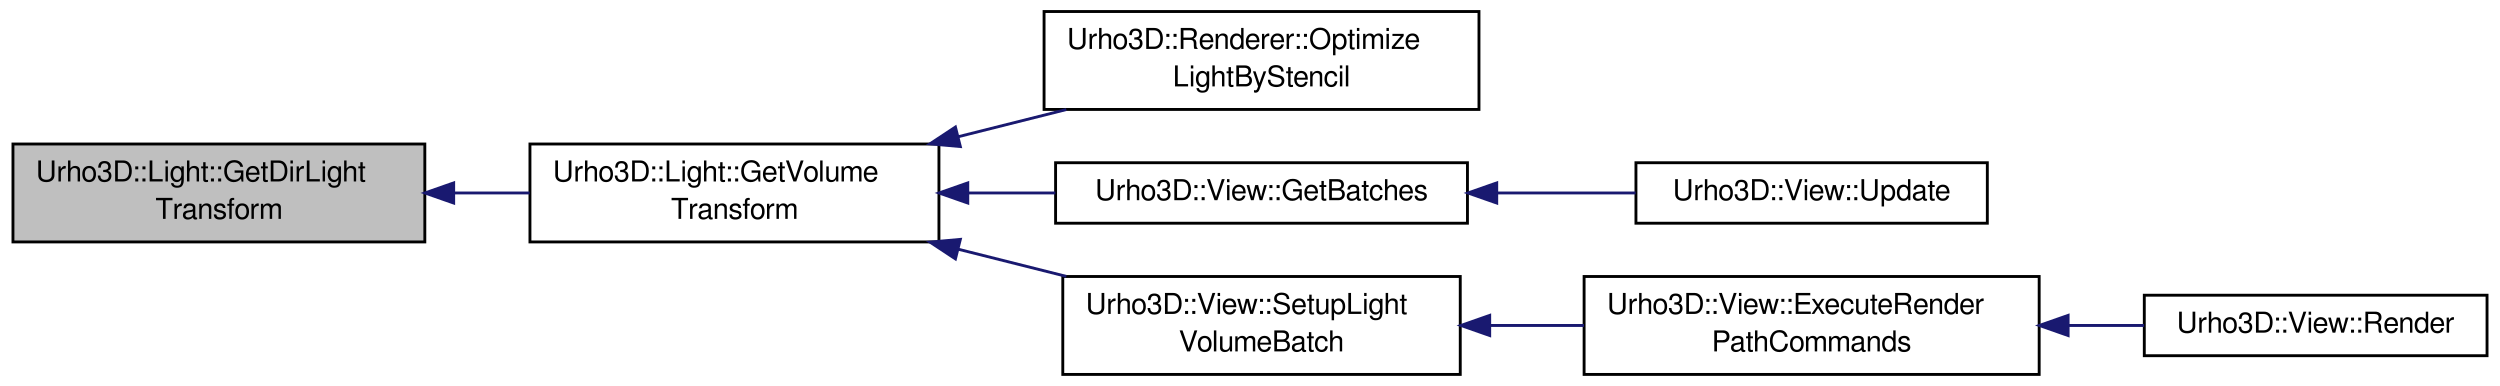
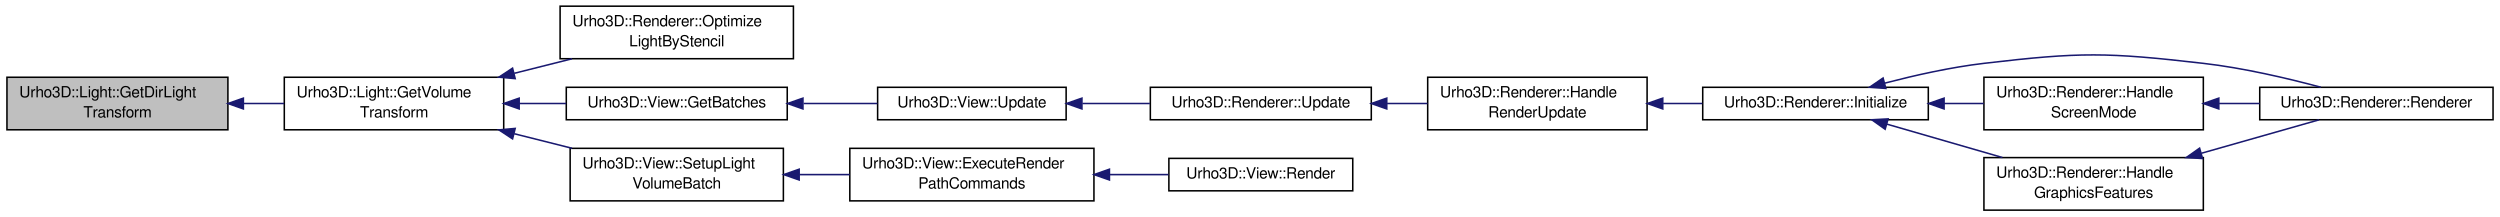
- <svg xmlns="http://www.w3.org/2000/svg" xmlns:xlink="http://www.w3.org/1999/xlink" width="868pt" height="134pt" viewBox="0.00 0.00 868.00 134.00">
-   <g id="graph1" class="graph" transform="scale(1 1) rotate(0) translate(4 130)">
+ <svg xmlns="http://www.w3.org/2000/svg" xmlns:xlink="http://www.w3.org/1999/xlink" width="1618pt" height="140pt" viewBox="0.00 0.00 1618.00 140.00">
+   <g id="graph1" class="graph" transform="scale(1 1) rotate(0) translate(4 136)">
    <g id="node1" class="node">
-       <polygon fill="#bfbfbf" stroke="black" points="0.5,-46 0.5,-80 143.5,-80 143.5,-46 0.5,-46" />
-       <text text-anchor="start" x="8.5" y="-67" font-family="FreeSans" font-size="10.00">Urho3D::Light::GetDirLight</text>
-       <text text-anchor="middle" x="72" y="-54" font-family="FreeSans" font-size="10.00">Transform</text>
+       <polygon fill="#bfbfbf" stroke="black" points="0.5,-52 0.5,-86 143.5,-86 143.5,-52 0.5,-52" />
+       <text text-anchor="start" x="8.5" y="-73" font-family="FreeSans" font-size="10.00">Urho3D::Light::GetDirLight</text>
+       <text text-anchor="middle" x="72" y="-60" font-family="FreeSans" font-size="10.00">Transform</text>
    </g>
    <g id="node3" class="node">
      <a xlink:href="class_urho3_d_1_1_light.html#a3b3648ecb50a410286b5be3b9fa4ddfc" target="_top" xlink:title="Return light volume model transform.">
-         <polygon fill="none" stroke="black" points="180,-46 180,-80 322,-80 322,-46 180,-46" />
-         <text text-anchor="start" x="188" y="-67" font-family="FreeSans" font-size="10.00">Urho3D::Light::GetVolume</text>
-         <text text-anchor="middle" x="251" y="-54" font-family="FreeSans" font-size="10.00">Transform</text>
+         <polygon fill="none" stroke="black" points="180,-52 180,-86 322,-86 322,-52 180,-52" />
+         <text text-anchor="start" x="188" y="-73" font-family="FreeSans" font-size="10.00">Urho3D::Light::GetVolume</text>
+         <text text-anchor="middle" x="251" y="-60" font-family="FreeSans" font-size="10.00">Transform</text>
      </a>
    </g>
    <g id="edge2" class="edge">
-       <path fill="none" stroke="midnightblue" d="M153.71,-63C162.448,-63 171.287,-63 179.888,-63" />
-       <polygon fill="midnightblue" stroke="midnightblue" points="153.517,-59.5 143.517,-63 153.517,-66.5 153.517,-59.5" />
+       <path fill="none" stroke="midnightblue" d="M153.71,-69C162.448,-69 171.287,-69 179.888,-69" />
+       <polygon fill="midnightblue" stroke="midnightblue" points="153.517,-65.5 143.517,-69 153.517,-72.5 153.517,-65.5" />
    </g>
    <g id="node5" class="node">
      <a xlink:href="class_urho3_d_1_1_renderer.html#a408789b2d93f27c7884360b7ecccec55" target="_top" xlink:title="Optimize a light by marking it to the stencil buffer and setting a stencil test.">
-         <polygon fill="none" stroke="black" points="358.5,-92 358.5,-126 509.5,-126 509.5,-92 358.5,-92" />
-         <text text-anchor="start" x="366.5" y="-113" font-family="FreeSans" font-size="10.00">Urho3D::Renderer::Optimize</text>
-         <text text-anchor="middle" x="434" y="-100" font-family="FreeSans" font-size="10.00">LightByStencil</text>
+         <polygon fill="none" stroke="black" points="358.5,-98 358.5,-132 509.5,-132 509.5,-98 358.5,-98" />
+         <text text-anchor="start" x="366.5" y="-119" font-family="FreeSans" font-size="10.00">Urho3D::Renderer::Optimize</text>
+         <text text-anchor="middle" x="434" y="-106" font-family="FreeSans" font-size="10.00">LightByStencil</text>
      </a>
    </g>
    <g id="edge4" class="edge">
-       <path fill="none" stroke="midnightblue" d="M328.777,-82.551C341.231,-85.681 354.031,-88.898 366.227,-91.964" />
-       <polygon fill="midnightblue" stroke="midnightblue" points="329.434,-79.107 318.882,-80.063 327.727,-85.896 329.434,-79.107" />
+       <path fill="none" stroke="midnightblue" d="M328.777,-88.551C341.231,-91.681 354.031,-94.898 366.227,-97.964" />
+       <polygon fill="midnightblue" stroke="midnightblue" points="329.434,-85.107 318.882,-86.063 327.727,-91.896 329.434,-85.107" />
    </g>
    <g id="node7" class="node">
      <a xlink:href="class_urho3_d_1_1_view.html#a9fa4e0593945674a5ab2b52ac89e785a" target="_top" xlink:title="Construct batches from the drawable objects.">
-         <polygon fill="none" stroke="black" points="362.5,-52.5 362.5,-73.5 505.5,-73.5 505.5,-52.5 362.5,-52.5" />
-         <text text-anchor="middle" x="434" y="-60.5" font-family="FreeSans" font-size="10.00">Urho3D::View::GetBatches</text>
+         <polygon fill="none" stroke="black" points="362.5,-58.5 362.5,-79.5 505.5,-79.5 505.5,-58.5 362.5,-58.5" />
+         <text text-anchor="middle" x="434" y="-66.5" font-family="FreeSans" font-size="10.00">Urho3D::View::GetBatches</text>
      </a>
    </g>
    <g id="edge6" class="edge">
-       <path fill="none" stroke="midnightblue" d="M332.056,-63C342.173,-63 352.463,-63 362.422,-63" />
-       <polygon fill="midnightblue" stroke="midnightblue" points="332.015,-59.5 322.015,-63 332.014,-66.5 332.015,-59.5" />
+       <path fill="none" stroke="midnightblue" d="M332.056,-69C342.173,-69 352.463,-69 362.422,-69" />
+       <polygon fill="midnightblue" stroke="midnightblue" points="332.015,-65.5 322.015,-69 332.014,-72.5 332.015,-65.5" />
+     </g>
+     <g id="node25" class="node">
+       <a xlink:href="class_urho3_d_1_1_view.html#aad3ec16bf264ae329528b17f79db267d" target="_top" xlink:title="Set up a light volume rendering batch.">
+         <polygon fill="none" stroke="black" points="365,-6 365,-40 503,-40 503,-6 365,-6" />
+         <text text-anchor="start" x="373" y="-27" font-family="FreeSans" font-size="10.00">Urho3D::View::SetupLight</text>
+         <text text-anchor="middle" x="434" y="-14" font-family="FreeSans" font-size="10.00">VolumeBatch</text>
+       </a>
+     </g>
+     <g id="edge26" class="edge">
+       <path fill="none" stroke="midnightblue" d="M328.777,-49.449C341.231,-46.319 354.031,-43.102 366.227,-40.036" />
+       <polygon fill="midnightblue" stroke="midnightblue" points="327.727,-46.104 318.882,-51.937 329.434,-52.893 327.727,-46.104" />
+     </g>
+     <g id="node9" class="node">
+       <a xlink:href="class_urho3_d_1_1_view.html#a50c3fe5d5c2b3040e13925aa277a8d93" target="_top" xlink:title="Update and cull objects and construct rendering batches.">
+         <polygon fill="none" stroke="black" points="564,-58.5 564,-79.5 686,-79.5 686,-58.5 564,-58.5" />
+         <text text-anchor="middle" x="625" y="-66.5" font-family="FreeSans" font-size="10.00">Urho3D::View::Update</text>
+       </a>
+     </g>
+     <g id="edge8" class="edge">
+       <path fill="none" stroke="midnightblue" d="M516.106,-69C532.137,-69 548.681,-69 563.884,-69" />
+       <polygon fill="midnightblue" stroke="midnightblue" points="515.665,-65.5 505.665,-69 515.665,-72.5 515.665,-65.5" />
    </g>
    <g id="node11" class="node">
-       <a xlink:href="class_urho3_d_1_1_view.html#aad3ec16bf264ae329528b17f79db267d" target="_top" xlink:title="Set up a light volume rendering batch.">
-         <polygon fill="none" stroke="black" points="365,-0 365,-34 503,-34 503,-0 365,-0" />
-         <text text-anchor="start" x="373" y="-21" font-family="FreeSans" font-size="10.00">Urho3D::View::SetupLight</text>
-         <text text-anchor="middle" x="434" y="-8" font-family="FreeSans" font-size="10.00">VolumeBatch</text>
+       <a xlink:href="class_urho3_d_1_1_renderer.html#a993f63f35d27a9ea6df861962018f354" target="_top" xlink:title="Update for rendering. Called by HandleRenderUpdate().">
+         <polygon fill="none" stroke="black" points="740.5,-58.5 740.5,-79.5 883.5,-79.5 883.5,-58.5 740.5,-58.5" />
+         <text text-anchor="middle" x="812" y="-66.5" font-family="FreeSans" font-size="10.00">Urho3D::Renderer::Update</text>
      </a>
    </g>
    <g id="edge10" class="edge">
-       <path fill="none" stroke="midnightblue" d="M328.777,-43.449C341.231,-40.319 354.031,-37.102 366.227,-34.036" />
-       <polygon fill="midnightblue" stroke="midnightblue" points="327.727,-40.104 318.882,-45.937 329.434,-46.893 327.727,-40.104" />
-     </g>
-     <g id="node9" class="node">
-       <a xlink:href="class_urho3_d_1_1_view.html#a50c3fe5d5c2b3040e13925aa277a8d93" target="_top" xlink:title="Update and cull objects and construct rendering batches.">
-         <polygon fill="none" stroke="black" points="564,-52.5 564,-73.5 686,-73.5 686,-52.5 564,-52.5" />
-         <text text-anchor="middle" x="625" y="-60.5" font-family="FreeSans" font-size="10.00">Urho3D::View::Update</text>
-       </a>
-     </g>
-     <g id="edge8" class="edge">
-       <path fill="none" stroke="midnightblue" d="M516.106,-63C532.137,-63 548.681,-63 563.884,-63" />
-       <polygon fill="midnightblue" stroke="midnightblue" points="515.665,-59.5 505.665,-63 515.665,-66.5 515.665,-59.5" />
+       <path fill="none" stroke="midnightblue" d="M696.512,-69C710.838,-69 725.893,-69 740.227,-69" />
+       <polygon fill="midnightblue" stroke="midnightblue" points="696.231,-65.5 686.231,-69 696.231,-72.5 696.231,-65.5" />
    </g>
    <g id="node13" class="node">
-       <a xlink:href="class_urho3_d_1_1_view.html#a2dd8e9237f495ba4ec4a69b195988cfa" target="_top" xlink:title="Execute render commands.">
-         <polygon fill="none" stroke="black" points="546,-0 546,-34 704,-34 704,-0 546,-0" />
-         <text text-anchor="start" x="554" y="-21" font-family="FreeSans" font-size="10.00">Urho3D::View::ExecuteRender</text>
-         <text text-anchor="middle" x="625" y="-8" font-family="FreeSans" font-size="10.00">PathCommands</text>
+       <a xlink:href="class_urho3_d_1_1_renderer.html#adf594e7a524f6e003e8370cf23dbee13" target="_top" xlink:title="Handle render update event.">
+         <polygon fill="none" stroke="black" points="920,-52 920,-86 1062,-86 1062,-52 920,-52" />
+         <text text-anchor="start" x="928" y="-73" font-family="FreeSans" font-size="10.00">Urho3D::Renderer::Handle</text>
+         <text text-anchor="middle" x="991" y="-60" font-family="FreeSans" font-size="10.00">RenderUpdate</text>
      </a>
    </g>
    <g id="edge12" class="edge">
-       <path fill="none" stroke="midnightblue" d="M513.432,-17C524.186,-17 535.22,-17 545.968,-17" />
-       <polygon fill="midnightblue" stroke="midnightblue" points="513.225,-13.5 503.225,-17 513.225,-20.5 513.225,-13.5" />
+       <path fill="none" stroke="midnightblue" d="M893.71,-69C902.448,-69 911.287,-69 919.888,-69" />
+       <polygon fill="midnightblue" stroke="midnightblue" points="893.517,-65.5 883.517,-69 893.517,-72.5 893.517,-65.5" />
    </g>
    <g id="node15" class="node">
-       <a xlink:href="class_urho3_d_1_1_view.html#a124582e02f0e82ba799467b20b162436" target="_top" xlink:title="Render batches.">
-         <polygon fill="none" stroke="black" points="740.5,-6.5 740.5,-27.5 859.5,-27.5 859.5,-6.5 740.5,-6.5" />
-         <text text-anchor="middle" x="800" y="-14.5" font-family="FreeSans" font-size="10.00">Urho3D::View::Render</text>
+       <a xlink:href="class_urho3_d_1_1_renderer.html#ae0d765a240f7cf5f829ddc95cb2729c9" target="_top" xlink:title="Initialize when screen mode initially set.">
+         <polygon fill="none" stroke="black" points="1098,-58.5 1098,-79.5 1244,-79.5 1244,-58.5 1098,-58.5" />
+         <text text-anchor="middle" x="1171" y="-66.5" font-family="FreeSans" font-size="10.00">Urho3D::Renderer::Initialize</text>
      </a>
    </g>
    <g id="edge14" class="edge">
-       <path fill="none" stroke="midnightblue" d="M714.113,-17C723.033,-17 731.931,-17 740.436,-17" />
-       <polygon fill="midnightblue" stroke="midnightblue" points="714.052,-13.5 704.052,-17 714.052,-20.5 714.052,-13.5" />
+       <path fill="none" stroke="midnightblue" d="M1072.37,-69C1080.82,-69 1089.37,-69 1097.72,-69" />
+       <polygon fill="midnightblue" stroke="midnightblue" points="1072.14,-65.5 1062.14,-69 1072.14,-72.5 1072.14,-65.5" />
+     </g>
+     <g id="node17" class="node">
+       <a xlink:href="class_urho3_d_1_1_renderer.html#a8e41f9dda2e33e9e208c5ccfd0d1c6ac" target="_top" xlink:title="Construct.">
+         <polygon fill="none" stroke="black" points="1458.5,-58.5 1458.5,-79.5 1609.5,-79.5 1609.5,-58.5 1458.5,-58.5" />
+         <text text-anchor="middle" x="1534" y="-66.5" font-family="FreeSans" font-size="10.00">Urho3D::Renderer::Renderer</text>
+       </a>
+     </g>
+     <g id="edge16" class="edge">
+       <path fill="none" stroke="midnightblue" d="M1215.81,-82.188C1235.34,-87.282 1258.61,-92.484 1280,-95 1342.68,-102.372 1359.3,-102.182 1422,-95 1447.78,-92.047 1476.26,-85.388 1498.05,-79.549" />
+       <polygon fill="midnightblue" stroke="midnightblue" points="1216.53,-78.759 1205.97,-79.548 1214.72,-85.52 1216.53,-78.759" />
+     </g>
+     <g id="node19" class="node">
+       <a xlink:href="class_urho3_d_1_1_renderer.html#ade42fa3aa8f7f48620bffc61ab32c635" target="_top" xlink:title="Handle screen mode event.">
+         <polygon fill="none" stroke="black" points="1280,-52 1280,-86 1422,-86 1422,-52 1280,-52" />
+         <text text-anchor="start" x="1288" y="-73" font-family="FreeSans" font-size="10.00">Urho3D::Renderer::Handle</text>
+         <text text-anchor="middle" x="1351" y="-60" font-family="FreeSans" font-size="10.00">ScreenMode</text>
+       </a>
+     </g>
+     <g id="edge18" class="edge">
+       <path fill="none" stroke="midnightblue" d="M1254.23,-69C1262.8,-69 1271.46,-69 1279.89,-69" />
+       <polygon fill="midnightblue" stroke="midnightblue" points="1254.21,-65.5 1244.21,-69 1254.21,-72.5 1254.21,-65.5" />
+     </g>
+     <g id="node22" class="node">
+       <a xlink:href="class_urho3_d_1_1_renderer.html#a7a91e0ca6c82f08417b234d46eae56d4" target="_top" xlink:title="Handle graphics features (re)check event. Event only sent by D3D9Graphics class.">
+         <polygon fill="none" stroke="black" points="1280,-0 1280,-34 1422,-34 1422,-0 1280,-0" />
+         <text text-anchor="start" x="1288" y="-21" font-family="FreeSans" font-size="10.00">Urho3D::Renderer::Handle</text>
+         <text text-anchor="middle" x="1351" y="-8" font-family="FreeSans" font-size="10.00">GraphicsFeatures</text>
+       </a>
+     </g>
+     <g id="edge22" class="edge">
+       <path fill="none" stroke="midnightblue" d="M1217.18,-55.659C1239.95,-49.082 1267.66,-41.075 1291.95,-34.058" />
+       <polygon fill="midnightblue" stroke="midnightblue" points="1216.06,-52.339 1207.43,-58.477 1218,-59.064 1216.06,-52.339" />
+     </g>
+     <g id="edge20" class="edge">
+       <path fill="none" stroke="midnightblue" d="M1432.2,-69C1440.94,-69 1449.81,-69 1458.48,-69" />
+       <polygon fill="midnightblue" stroke="midnightblue" points="1432.01,-65.5 1422.01,-69 1432.01,-72.5 1432.01,-65.5" />
+     </g>
+     <g id="edge24" class="edge">
+       <path fill="none" stroke="midnightblue" d="M1420.72,-36.81C1446.64,-44.175 1475.03,-52.244 1496.91,-58.461" />
+       <polygon fill="midnightblue" stroke="midnightblue" points="1421.5,-33.393 1410.92,-34.027 1419.58,-40.127 1421.5,-33.393" />
+     </g>
+     <g id="node27" class="node">
+       <a xlink:href="class_urho3_d_1_1_view.html#a2dd8e9237f495ba4ec4a69b195988cfa" target="_top" xlink:title="Execute render commands.">
+         <polygon fill="none" stroke="black" points="546,-6 546,-40 704,-40 704,-6 546,-6" />
+         <text text-anchor="start" x="554" y="-27" font-family="FreeSans" font-size="10.00">Urho3D::View::ExecuteRender</text>
+         <text text-anchor="middle" x="625" y="-14" font-family="FreeSans" font-size="10.00">PathCommands</text>
+       </a>
+     </g>
+     <g id="edge28" class="edge">
+       <path fill="none" stroke="midnightblue" d="M513.432,-23C524.186,-23 535.22,-23 545.968,-23" />
+       <polygon fill="midnightblue" stroke="midnightblue" points="513.225,-19.5 503.225,-23 513.225,-26.5 513.225,-19.5" />
+     </g>
+     <g id="node29" class="node">
+       <a xlink:href="class_urho3_d_1_1_view.html#a124582e02f0e82ba799467b20b162436" target="_top" xlink:title="Render batches.">
+         <polygon fill="none" stroke="black" points="752.5,-12.5 752.5,-33.5 871.5,-33.5 871.5,-12.5 752.5,-12.5" />
+         <text text-anchor="middle" x="812" y="-20.5" font-family="FreeSans" font-size="10.00">Urho3D::View::Render</text>
+       </a>
+     </g>
+     <g id="edge30" class="edge">
+       <path fill="none" stroke="midnightblue" d="M714.313,-23C727.181,-23 740.156,-23 752.259,-23" />
+       <polygon fill="midnightblue" stroke="midnightblue" points="714.034,-19.5 704.034,-23 714.034,-26.5 714.034,-19.5" />
    </g>
  </g>
</svg>
